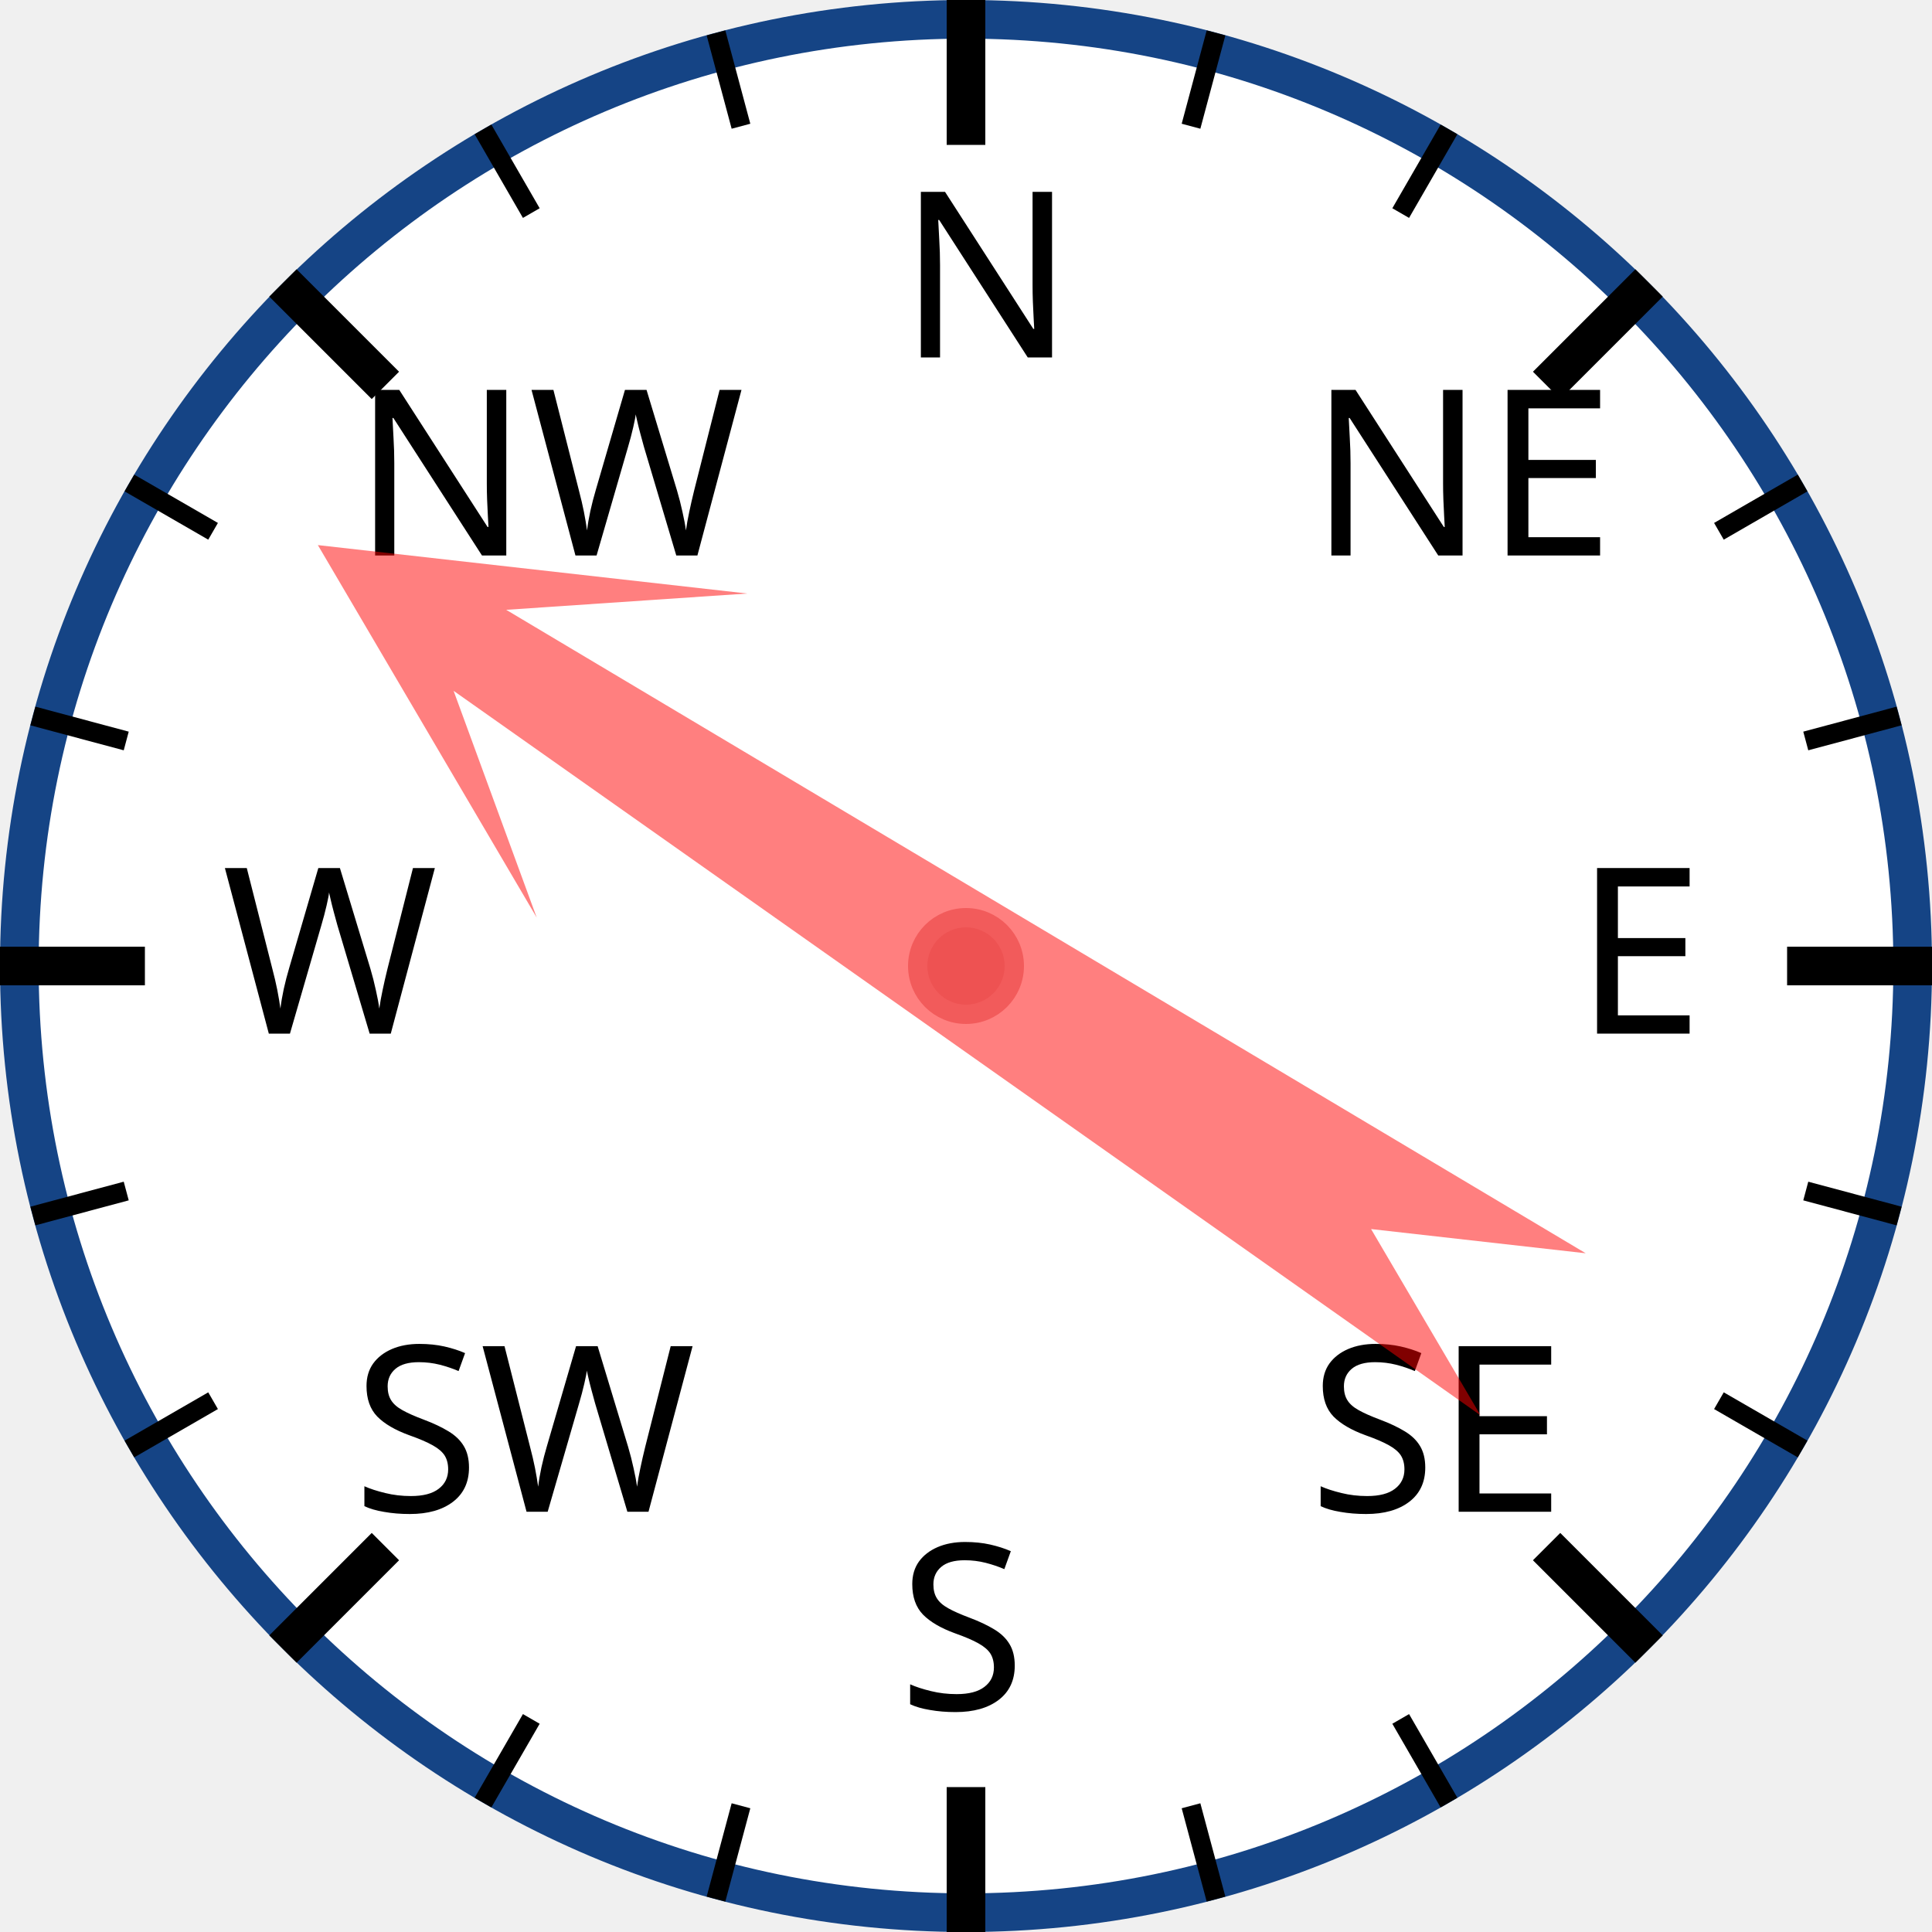
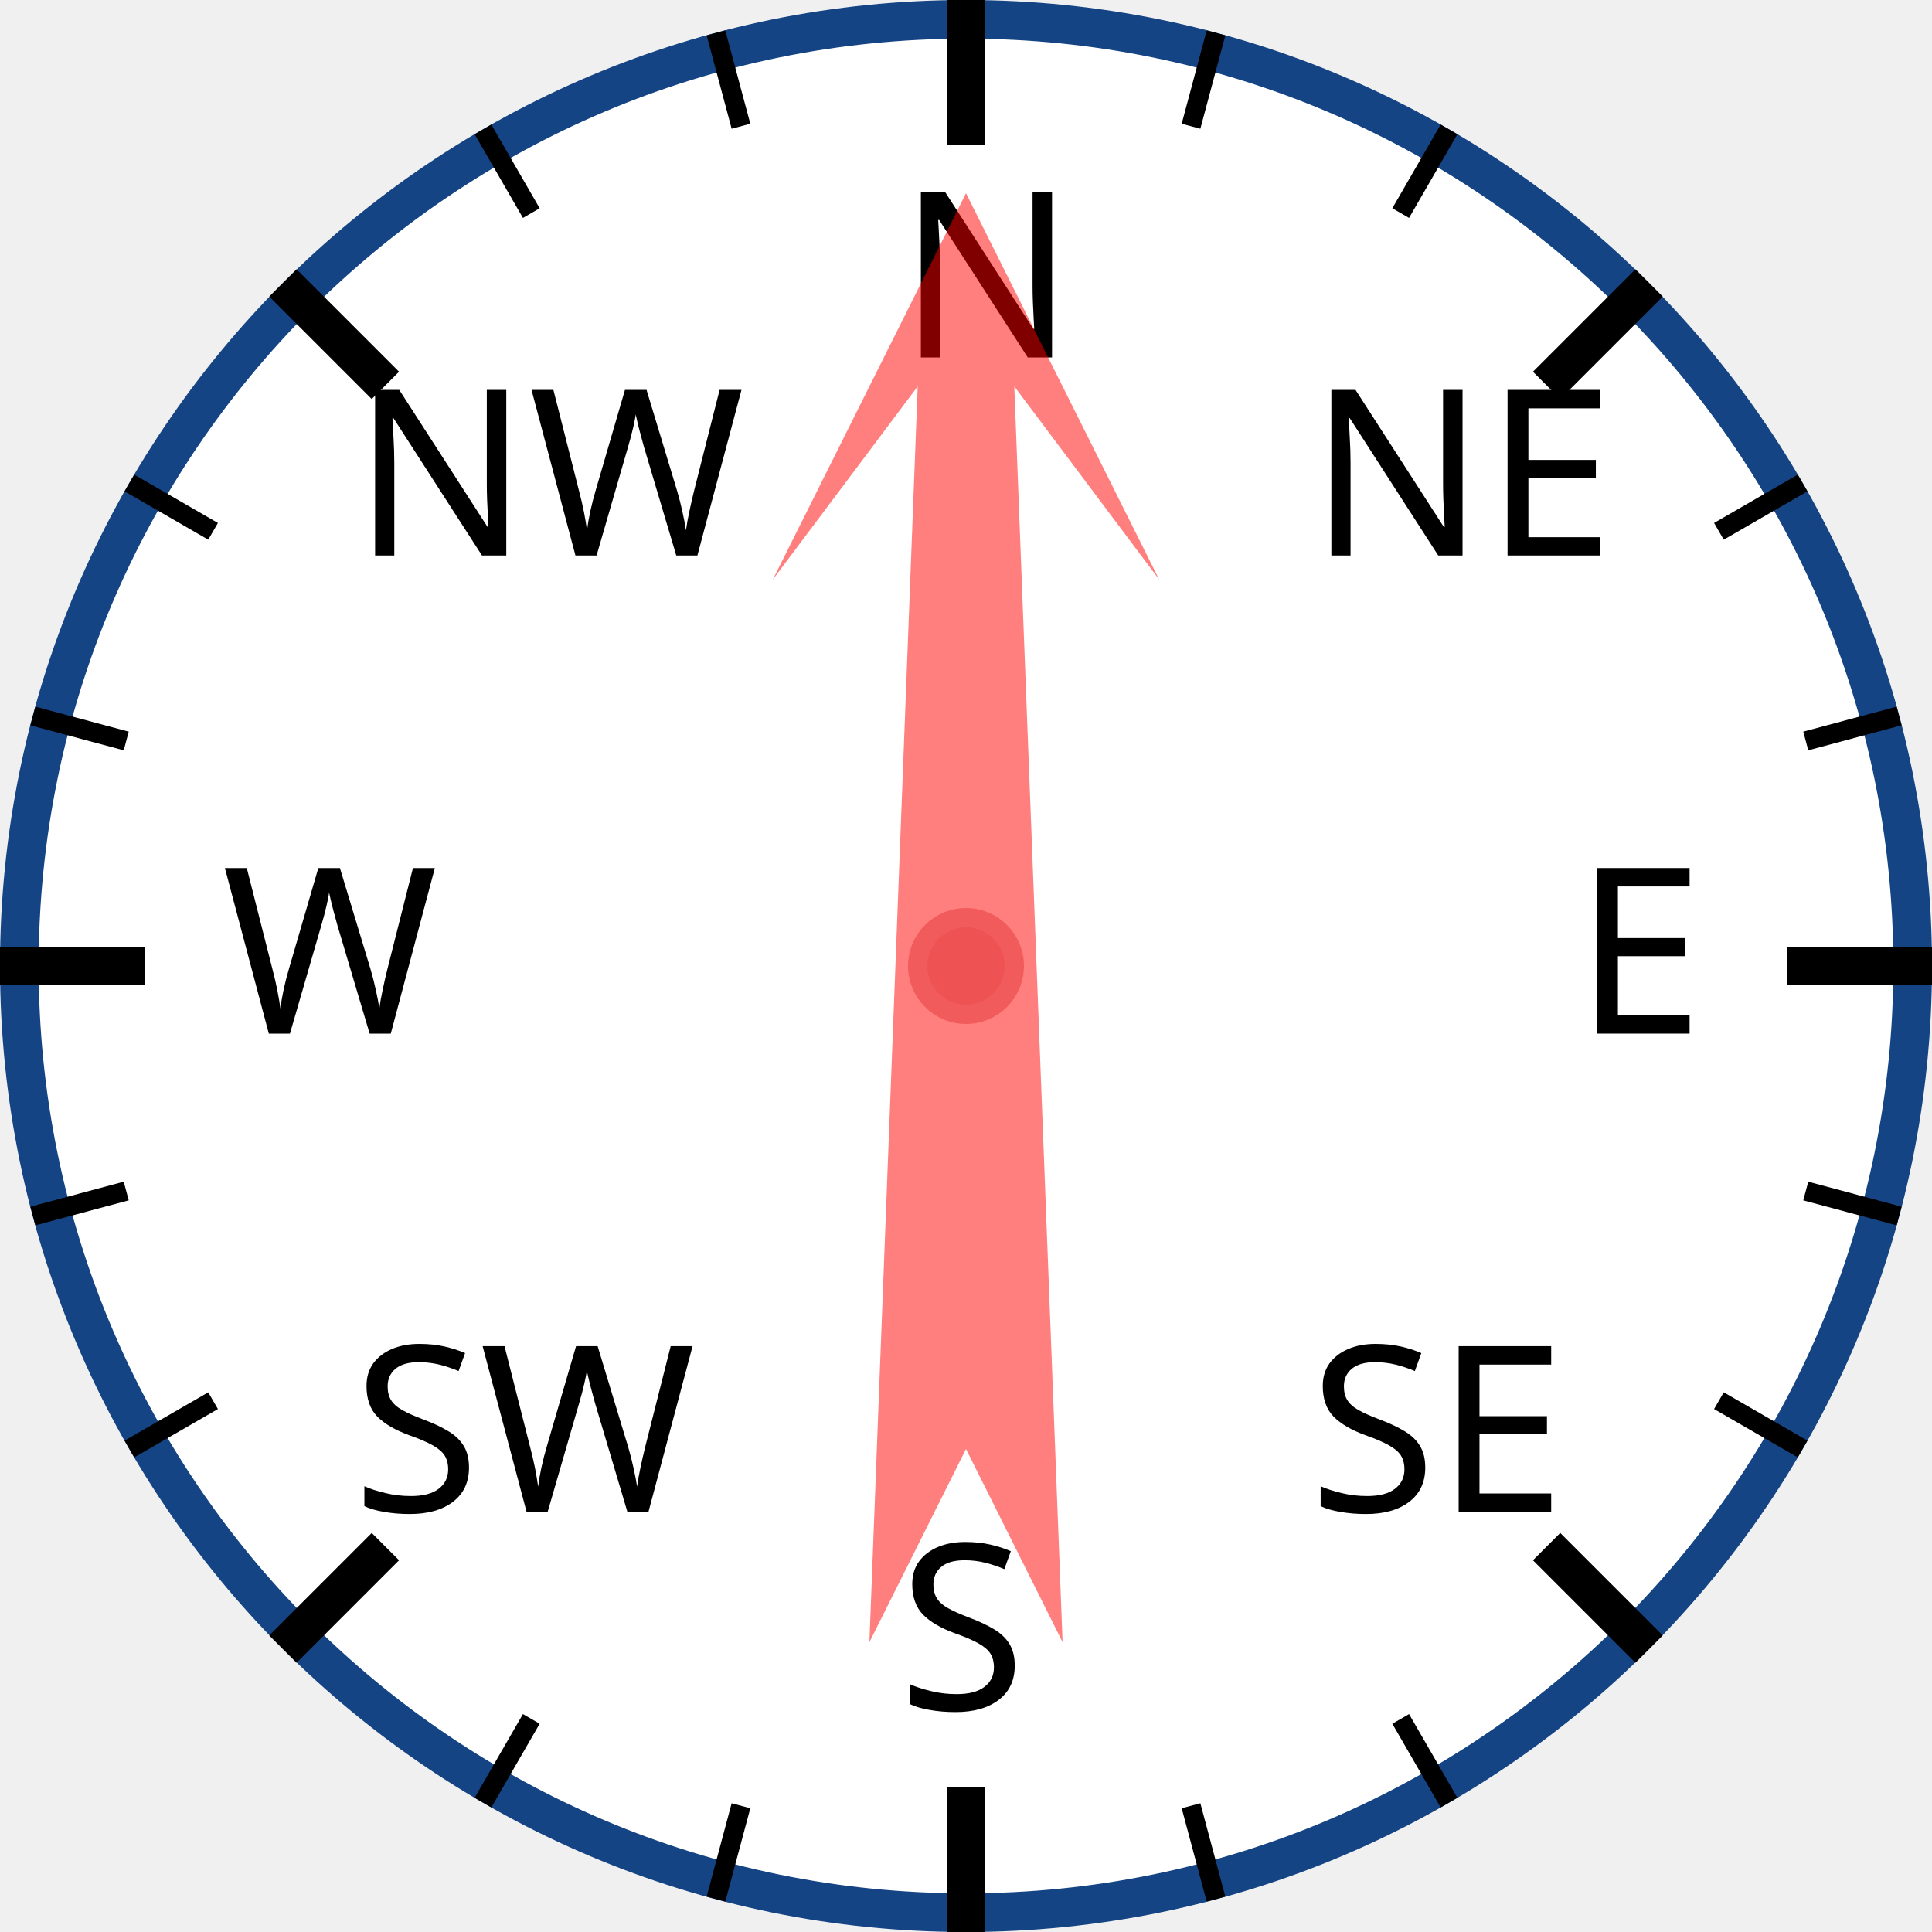
<svg xmlns="http://www.w3.org/2000/svg" width="120px" height="120px" viewBox="0 0 200 200">
  <circle cx="100" cy="100" r="98" style="fill: white; stroke: #154485; stroke-width: 4;" />
  <text x="93.0" y="37.0" style="font-family: sans-serif; font-size: 18pt;">N</text>
  <line x1="100.0" y1="0.0" x2="100.0" y2="15.0" style="stroke: black; stroke-width: 4;" />
  <line x1="74.118" y1="3.407" x2="76.706" y2="13.067" style="stroke: black; stroke-width: 2;" />
  <line x1="50" y1="13.397" x2="55" y2="22.058" style="stroke: black; stroke-width: 2;" />
  <text x="36.503" y="57.503" style="font-family: sans-serif; font-size: 18pt;">NW</text>
  <line x1="29.289" y1="29.289" x2="39.896" y2="39.896" style="stroke: black; stroke-width: 4;" />
  <line x1="13.397" y1="50" x2="22.058" y2="55" style="stroke: black; stroke-width: 2;" />
  <line x1="3.407" y1="74.118" x2="13.067" y2="76.706" style="stroke: black; stroke-width: 2;" />
  <text x="23.0" y="107.0" style="font-family: sans-serif; font-size: 18pt;">W</text>
  <line x1="0.0" y1="100.0" x2="15.0" y2="100.0" style="stroke: black; stroke-width: 4;" />
  <line x1="3.407" y1="125.882" x2="13.067" y2="123.294" style="stroke: black; stroke-width: 2;" />
  <line x1="13.397" y1="150" x2="22.058" y2="145" style="stroke: black; stroke-width: 2;" />
  <text x="36.503" y="156.497" style="font-family: sans-serif; font-size: 18pt;">SW</text>
  <line x1="29.289" y1="170.711" x2="39.896" y2="160.104" style="stroke: black; stroke-width: 4;" />
  <line x1="50" y1="186.603" x2="55" y2="177.942" style="stroke: black; stroke-width: 2;" />
  <line x1="74.118" y1="196.593" x2="76.706" y2="186.933" style="stroke: black; stroke-width: 2;" />
  <text x="93" y="177.0" style="font-family: sans-serif; font-size: 18pt;">S</text>
  <line x1="100" y1="200.0" x2="100" y2="185.0" style="stroke: black; stroke-width: 4;" />
  <line x1="125.882" y1="196.593" x2="123.294" y2="186.933" style="stroke: black; stroke-width: 2;" />
  <line x1="150.0" y1="186.603" x2="145.0" y2="177.942" style="stroke: black; stroke-width: 2;" />
  <text x="135.497" y="156.497" style="font-family: sans-serif; font-size: 18pt;">SE</text>
  <line x1="170.711" y1="170.711" x2="160.104" y2="160.104" style="stroke: black; stroke-width: 4;" />
  <line x1="186.603" y1="150" x2="177.942" y2="145" style="stroke: black; stroke-width: 2;" />
  <line x1="196.593" y1="125.882" x2="186.933" y2="123.294" style="stroke: black; stroke-width: 2;" />
  <text x="163.0" y="107" style="font-family: sans-serif; font-size: 18pt;">E</text>
  <line x1="200.0" y1="100" x2="185.0" y2="100" style="stroke: black; stroke-width: 4;" />
  <line x1="196.593" y1="74.118" x2="186.933" y2="76.706" style="stroke: black; stroke-width: 2;" />
  <line x1="186.603" y1="50" x2="177.942" y2="55" style="stroke: black; stroke-width: 2;" />
  <text x="135.497" y="57.503" style="font-family: sans-serif; font-size: 18pt;">NE</text>
  <line x1="170.711" y1="29.289" x2="160.104" y2="39.896" style="stroke: black; stroke-width: 4;" />
  <line x1="150" y1="13.397" x2="145" y2="22.058" style="stroke: black; stroke-width: 2;" />
  <line x1="125.882" y1="3.407" x2="123.294" y2="13.067" style="stroke: black; stroke-width: 2;" />
-   <polygon points="100 20 120 60 105 40 110 170 100 150 90 170 95 40 80 60" style="fill: red; fill-opacity: 0.5;" transform="rotate(303,100,100)" />
+   <polygon points="100 20 120 60 105 40 110 170 100 150 90 170 95 40 80 60" style="fill: red; fill-opacity: 0.5;" transform="rotate(0,100,100)" />
  <circle cx="100" cy="100" r="5" style="fill: #EE5252; stroke: #F25B5B; stroke-width: 2;" />
</svg>
